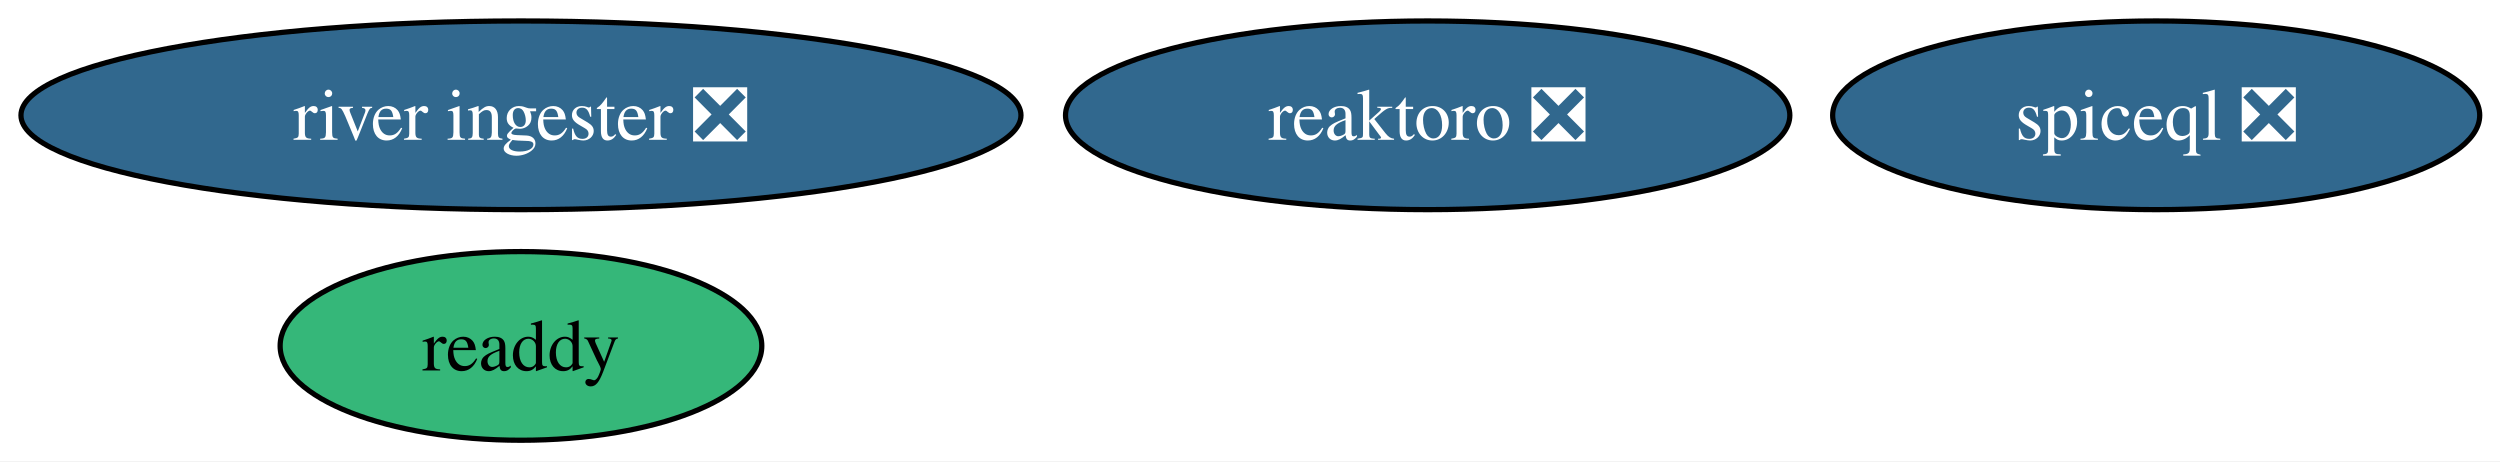
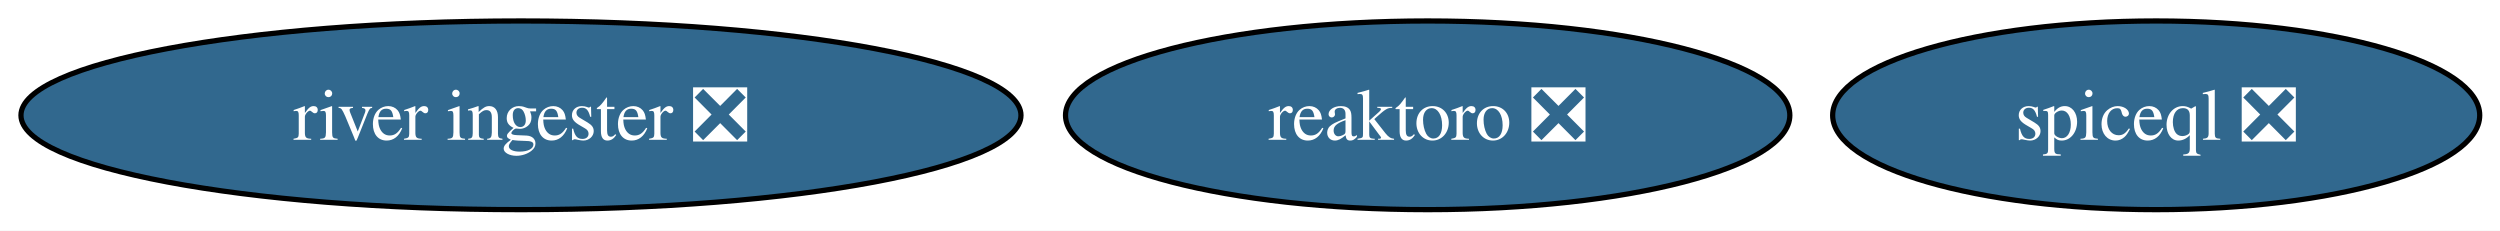
- <svg xmlns="http://www.w3.org/2000/svg" xmlns:xlink="http://www.w3.org/1999/xlink" width="477pt" height="88pt" viewBox="0.00 0.00 477.00 88.00">
-   <g id="graph0" class="graph" transform="scale(1 1) rotate(0) translate(4 84)">
-     <polygon fill="white" stroke="none" points="-4,4 -4,-84 473.13,-84 473.13,4 -4,4" />
+ <svg xmlns="http://www.w3.org/2000/svg" xmlns:xlink="http://www.w3.org/1999/xlink" width="477pt" height="44pt" viewBox="0.00 0.00 477.00 44.00">
+   <g id="graph0" class="graph" transform="scale(1 1) rotate(0) translate(4 40)">
+     <polygon fill="white" stroke="none" points="-4,4 -4,-40 473.13,-40 473.13,4 -4,4" />
    <g id="node1" class="node">
      <g id="a_node1">
        <a xlink:href="https://github.com/conda-forge/reaktoro-feedstock/pull/120" xlink:title="reaktoro ❎">
-           <ellipse fill="#31688e" stroke="black" cx="268.4" cy="-62" rx="69.1" ry="18" />
-           <text xml:space="preserve" text-anchor="middle" x="268.4" y="-57.33" font-family="Times,serif" font-size="14.00" fill="white">reaktoro ❎</text>
+           <ellipse fill="#31688e" stroke="black" cx="268.4" cy="-18" rx="69.1" ry="18" />
+           <text xml:space="preserve" text-anchor="middle" x="268.4" y="-13.32" font-family="Times,serif" font-size="14.00" fill="white">reaktoro ❎</text>
        </a>
      </g>
    </g>
    <g id="node2" class="node">
      <g id="a_node2">
-         <a xlink:href="https://github.com/conda-forge/readdy-feedstock" xlink:title="readdy">
-           <ellipse fill="#35b779" stroke="black" cx="95.4" cy="-18" rx="45.95" ry="18" />
-           <text xml:space="preserve" text-anchor="middle" x="95.4" y="-13.32" font-family="Times,serif" font-size="14.00">readdy</text>
+         <a xlink:href="https://github.com/conda-forge/river-ingester-feedstock/pull/31" xlink:title="river ingester ❎">
+           <ellipse fill="#31688e" stroke="black" cx="95.4" cy="-18" rx="95.4" ry="18" />
+           <text xml:space="preserve" text-anchor="middle" x="95.4" y="-13.32" font-family="Times,serif" font-size="14.00" fill="white">river ingester ❎</text>
        </a>
      </g>
    </g>
    <g id="node3" class="node">
      <g id="a_node3">
-         <a xlink:href="https://github.com/conda-forge/river-ingester-feedstock/pull/31" xlink:title="river ingester ❎">
-           <ellipse fill="#31688e" stroke="black" cx="95.4" cy="-62" rx="95.4" ry="18" />
-           <text xml:space="preserve" text-anchor="middle" x="95.4" y="-57.33" font-family="Times,serif" font-size="14.00" fill="white">river ingester ❎</text>
-         </a>
-       </g>
-     </g>
-     <g id="node4" class="node">
-       <g id="a_node4">
        <a xlink:href="https://github.com/conda-forge/spiceql-feedstock/pull/13" xlink:title="spiceql ❎">
-           <ellipse fill="#31688e" stroke="black" cx="407.4" cy="-62" rx="61.73" ry="18" />
-           <text xml:space="preserve" text-anchor="middle" x="407.4" y="-57.33" font-family="Times,serif" font-size="14.00" fill="white">spiceql ❎</text>
+           <ellipse fill="#31688e" stroke="black" cx="407.4" cy="-18" rx="61.73" ry="18" />
+           <text xml:space="preserve" text-anchor="middle" x="407.4" y="-13.32" font-family="Times,serif" font-size="14.00" fill="white">spiceql ❎</text>
        </a>
      </g>
    </g>
  </g>
</svg>
